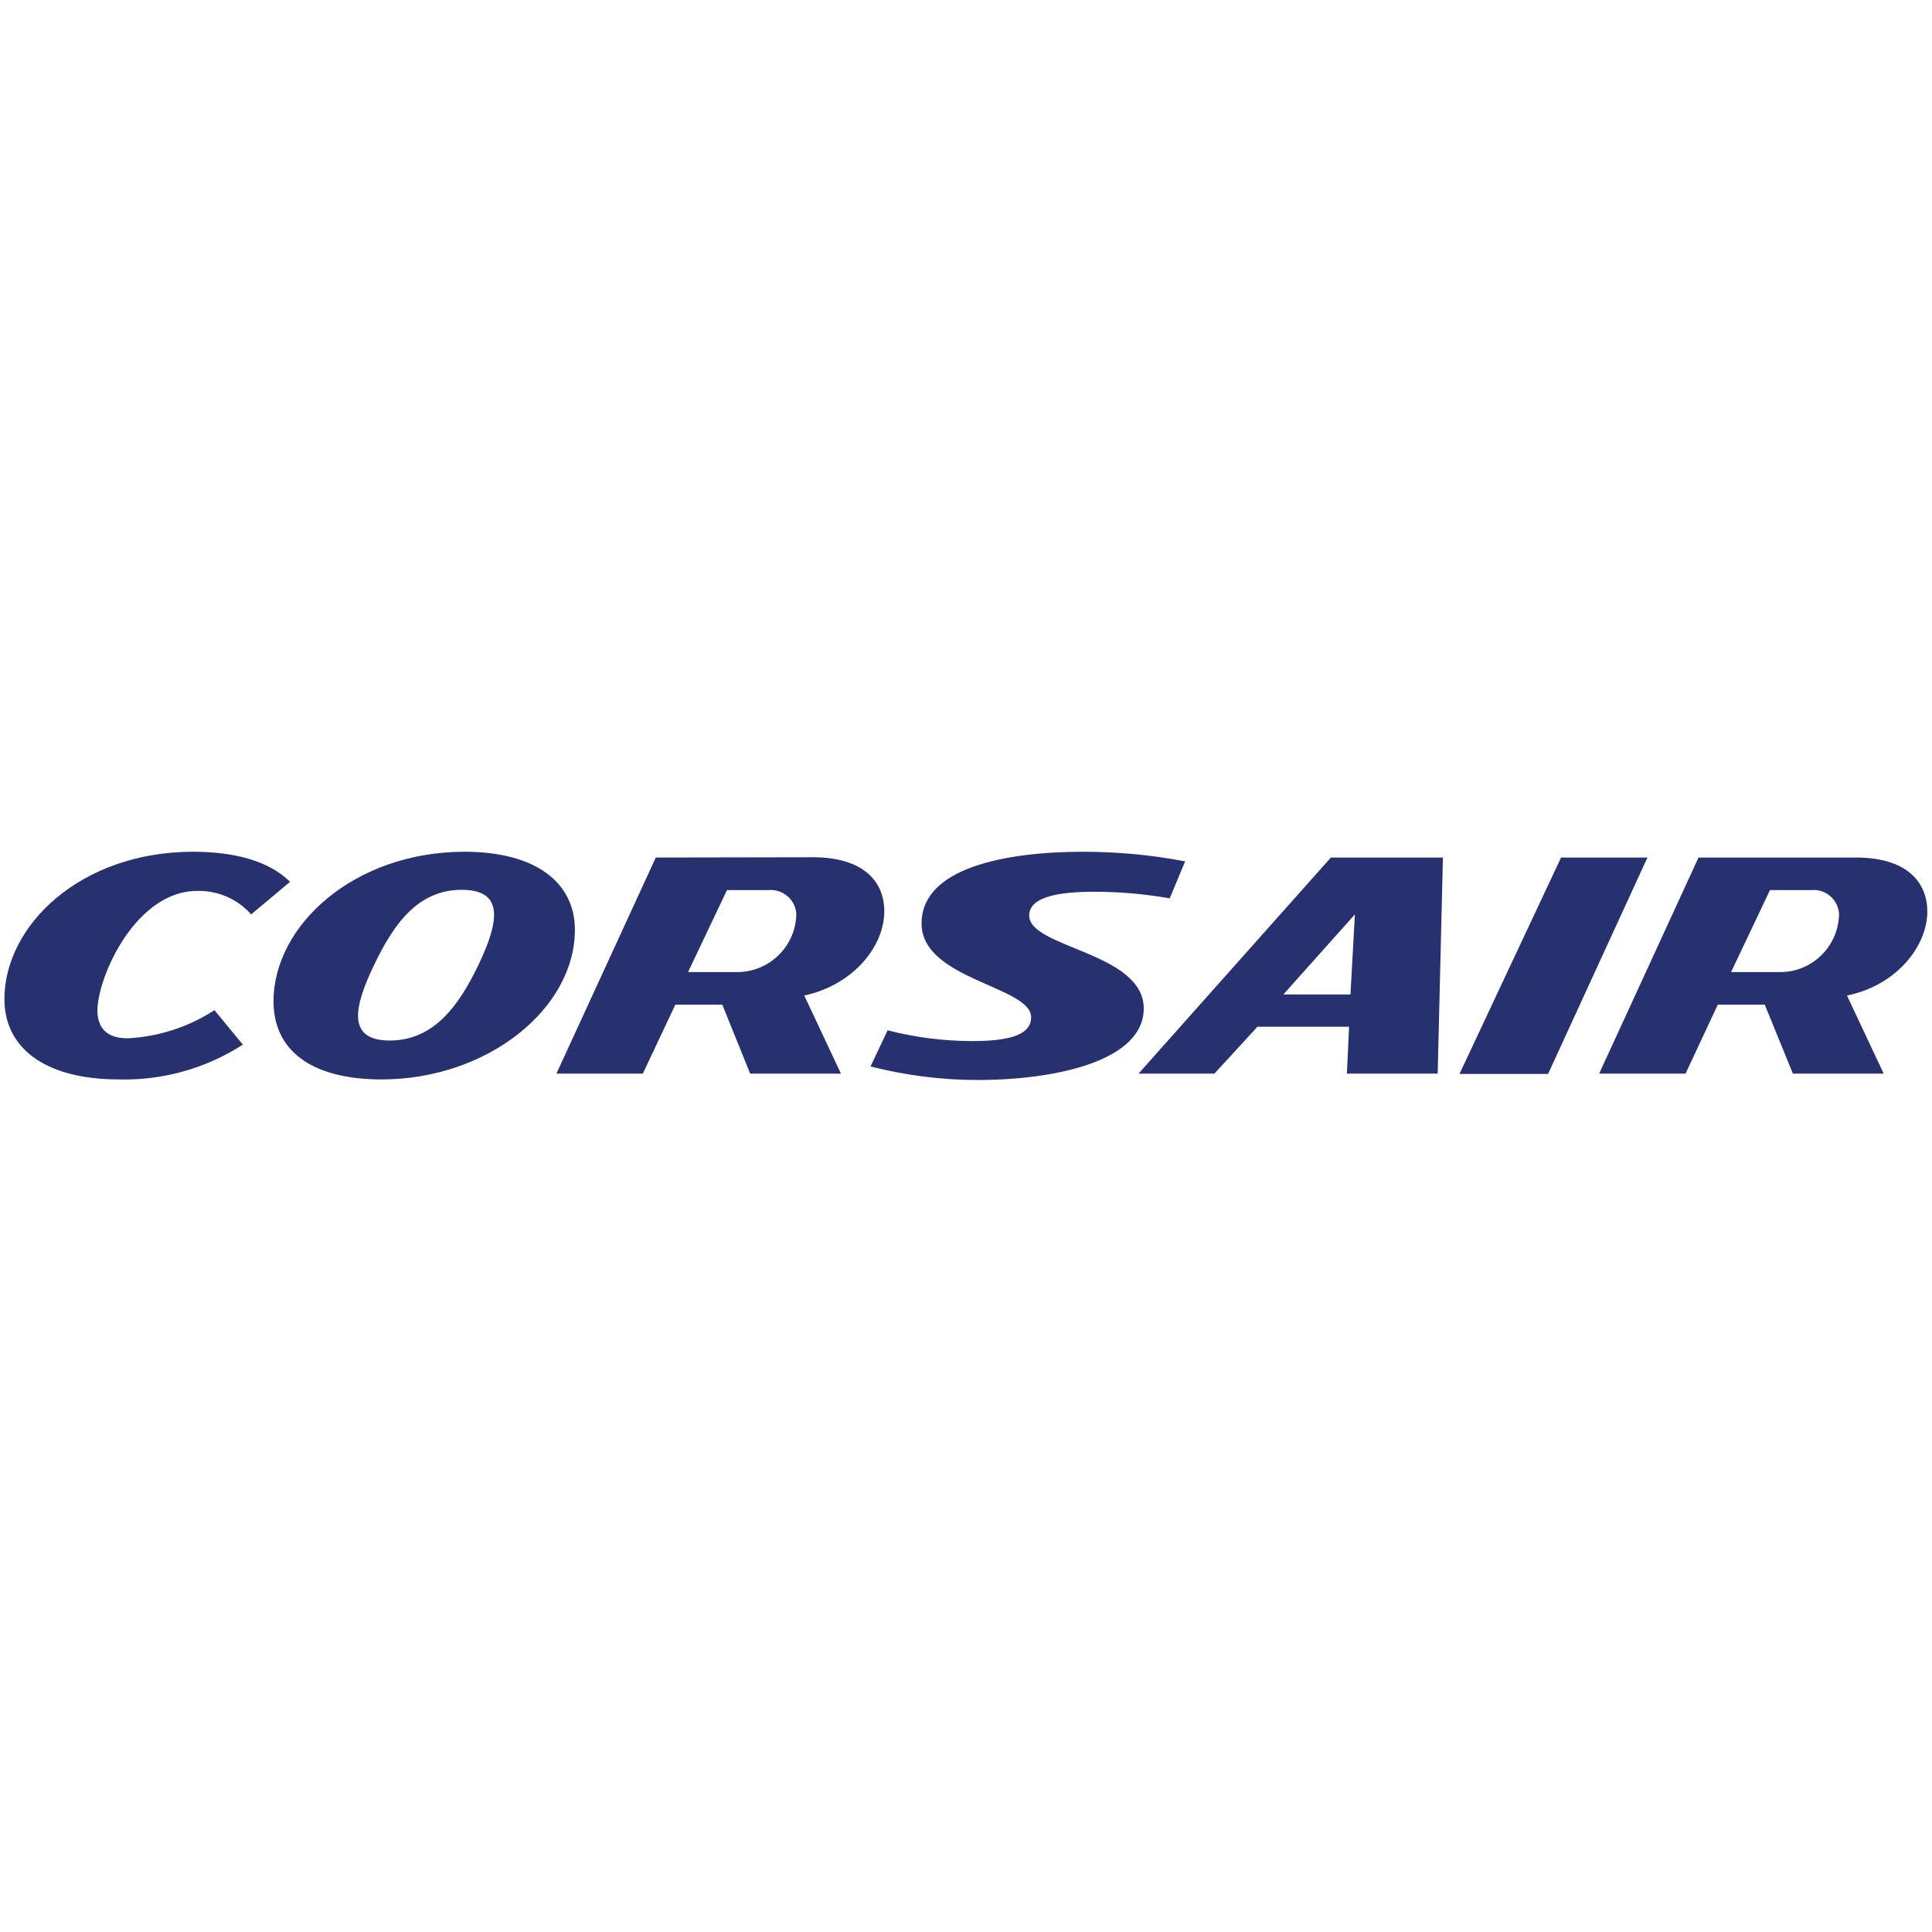
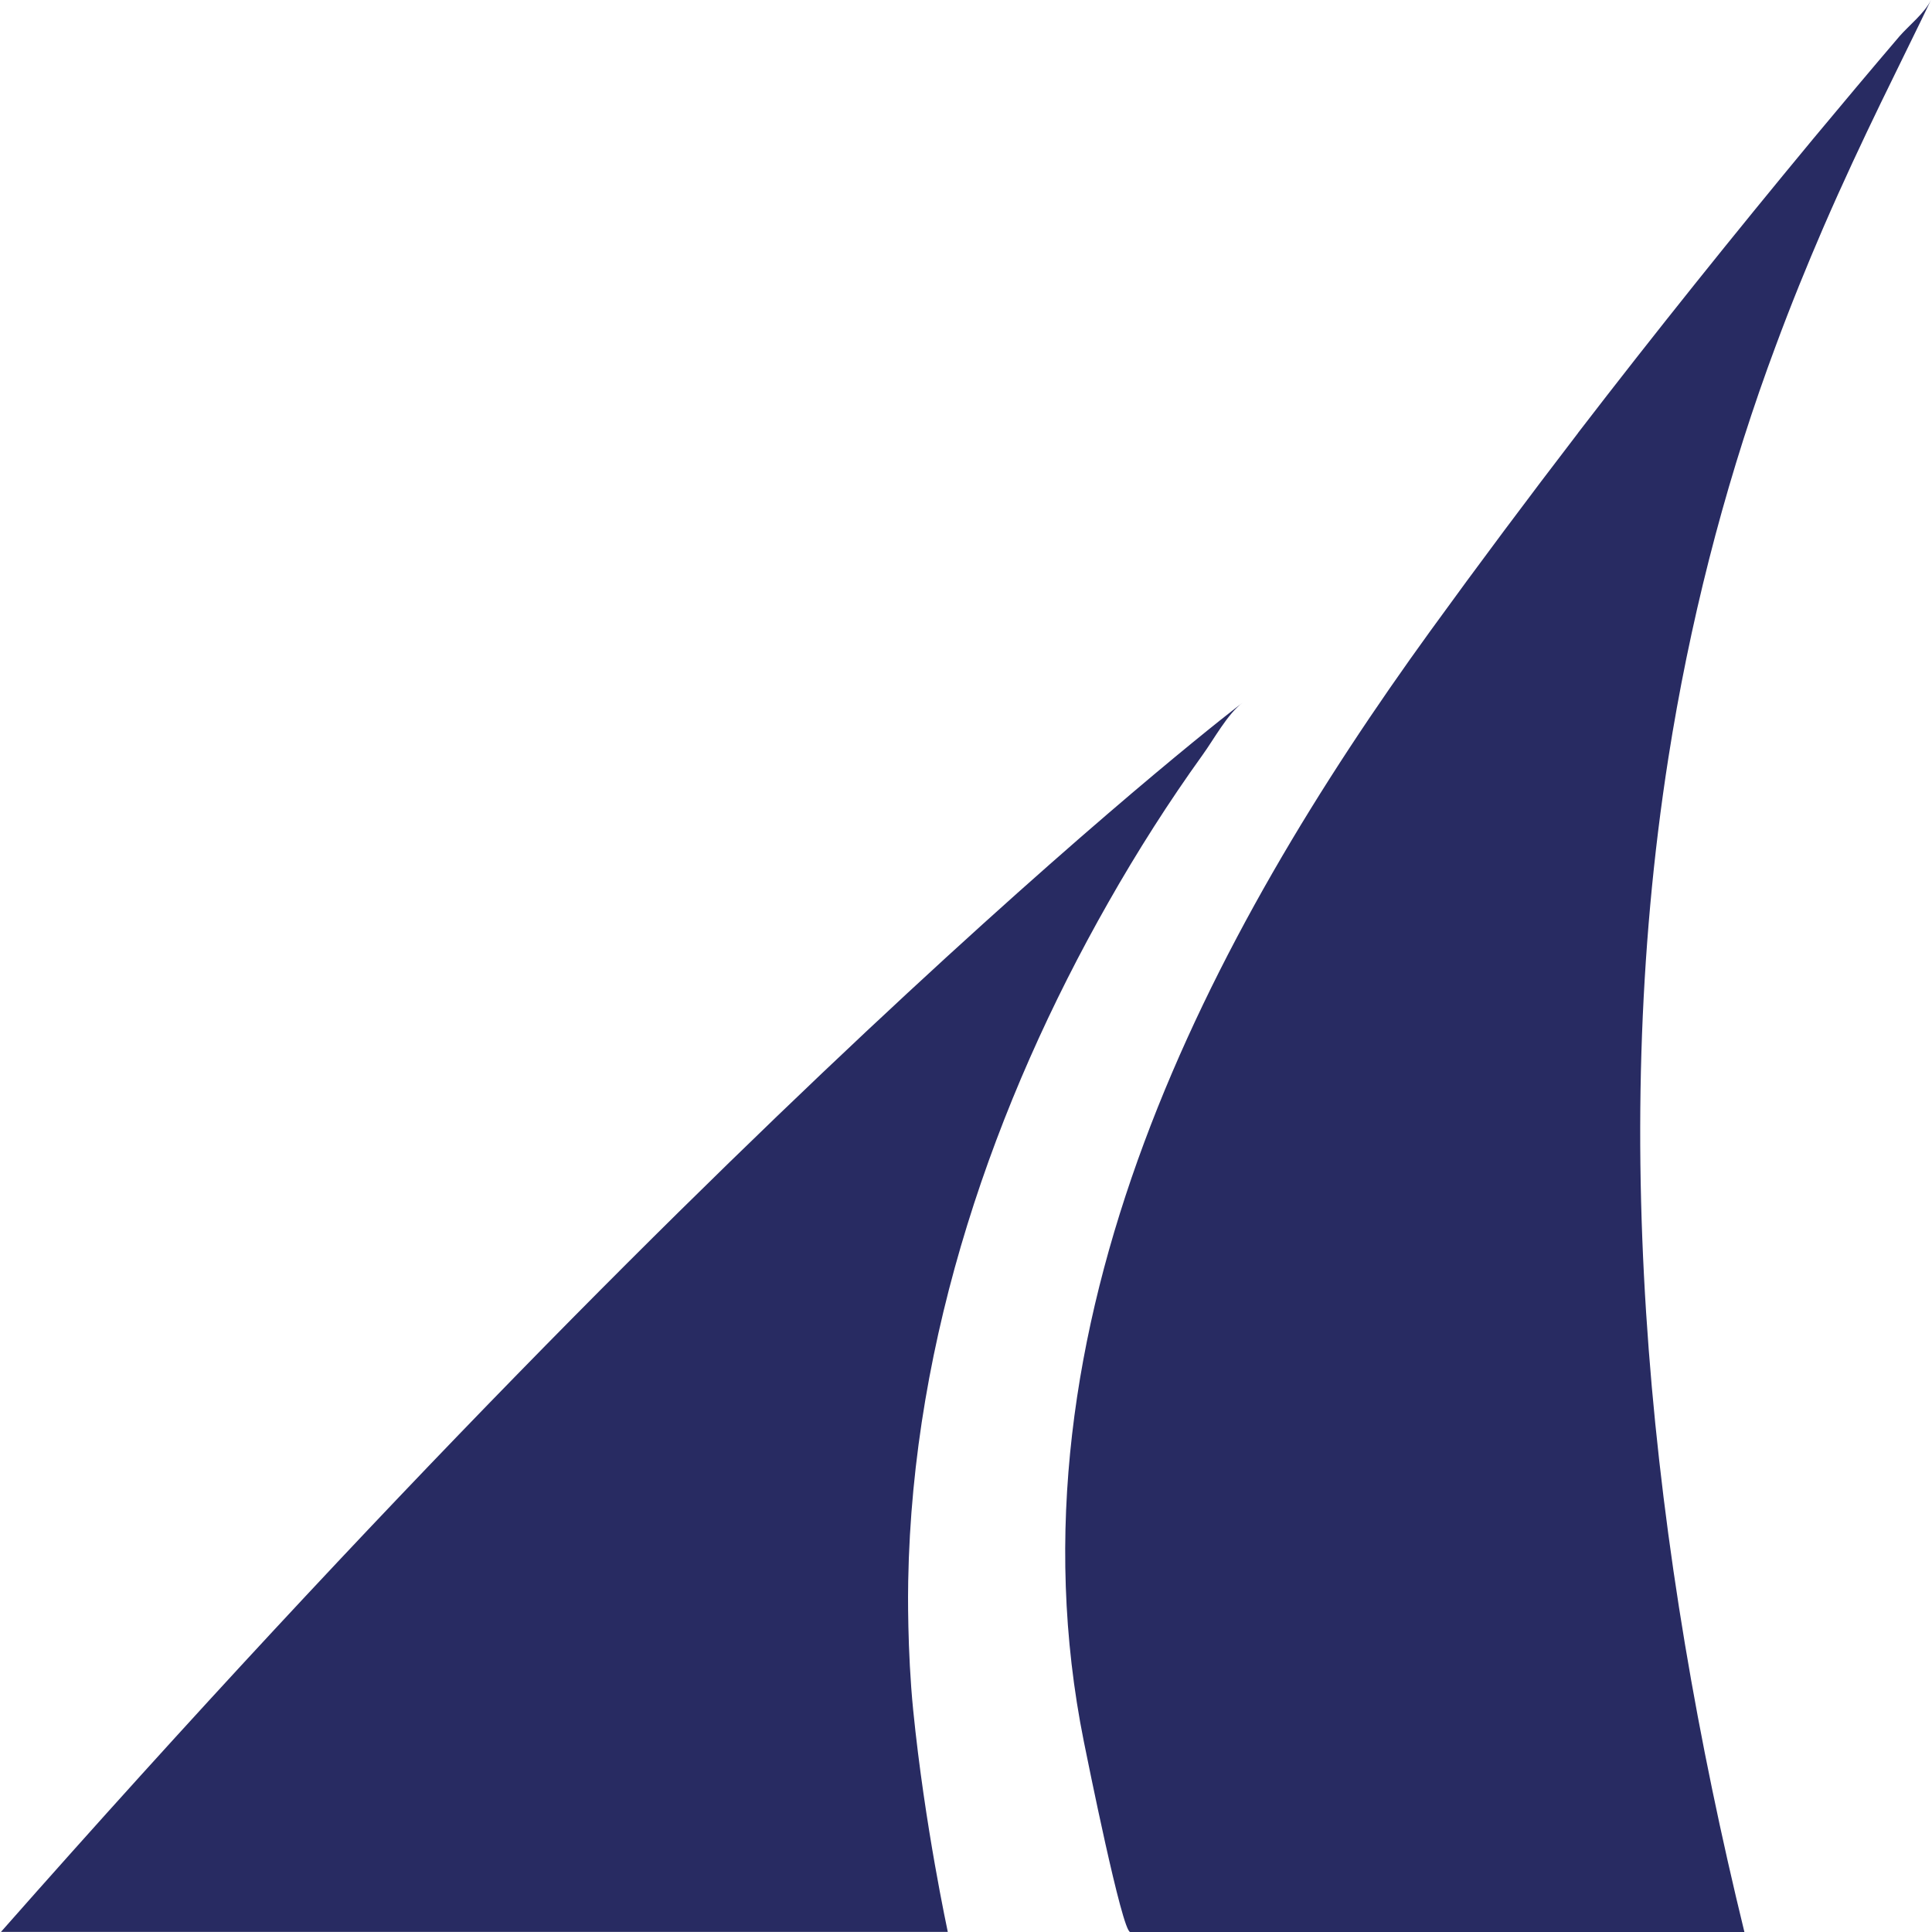
- <svg xmlns="http://www.w3.org/2000/svg" version="1.1" id="Layer_1" x="0px" y="0px" width="70" height="70" viewBox="0 0 70 70" xml:space="preserve" style="enable-background:new 0 0 70 70;">
-   <style type="text/css">
- 	.st0{fill:#28316F;}
- </style>
-   <g id="Calque_2">
-     <g id="Calque_1-2">
-       <path d="M0.16,36.2c0,1.73,1.41,2.91,4.16,2.91c1.58,0.04,3.14-0.4,4.48-1.26L7.77,36.6    c-0.94,0.61-2.02,0.96-3.14,1.02c-0.79,0-1.1-0.4-1.1-1.02c0.02-1.26,1.41-4.32,3.61-4.32c0.75-0.02,1.46,0.29,1.96,0.85    l1.41-1.18c-0.78-0.77-2.04-1.09-3.53-1.09C2.9,30.87,0.16,33.54,0.16,36.2" class="st0" />
-       <path d="M23.76,31.07l-3.6,7.83h3.13l1.18-2.5h1.7l1.01,2.5h3.29l-1.33-2.83c1.8-0.39,2.9-1.8,2.9-3.05    c0-1.1-0.78-1.96-2.58-1.96L23.76,31.07z M26.34,32.25h1.49c0.51-0.05,0.97,0.32,1.02,0.83c0,0.04,0,0.07,0,0.11    c-0.06,1.13-0.99,2.02-2.12,2.03h-1.8L26.34,32.25z" class="st0" />
-       <polygon points="56.56,31.07 52.88,38.91 56.09,38.91 59.69,31.07   " class="st0" />
-       <path d="M61.54,31.07l-3.6,7.83h3.13l1.17-2.5h1.7l1.02,2.5h3.29l-1.33-2.83c1.81-0.37,2.91-1.8,2.91-3.04    c0-1.1-0.78-1.96-2.58-1.96H61.54z M64.13,32.25h1.49c0.51-0.05,0.96,0.32,1.01,0.83c0,0.04,0.01,0.07,0,0.11    c-0.06,1.13-0.98,2.02-2.11,2.03h-1.8L64.13,32.25z" class="st0" />
-       <path d="M48.22,31.07l-6.97,7.83H44l1.56-1.7h3.32l-0.08,1.7h3.29l0.19-7.83H48.22z M49.09,33.13l-0.16,2.9H46.5    L49.09,33.13z" class="st0" />
-       <path d="M9.91,36.28c0,1.7,1.26,2.83,3.93,2.83c3.85-0.01,6.99-2.58,6.99-5.42c0-1.65-1.33-2.83-4.01-2.83    C12.81,30.87,9.91,33.54,9.91,36.28 M13.55,34.97c0.72-1.5,1.59-2.73,3.18-2.73c1.59,0,1.32,1.22,0.6,2.73    c-0.72,1.5-1.63,2.73-3.21,2.73S12.84,36.45,13.55,34.97" class="st0" />
-       <path d="M33.39,33.46c0,2.04,3.97,2.27,3.97,3.4c0,0.57-0.63,0.86-2.12,0.86c-1.04,0-2.07-0.13-3.08-0.39l-0.62,1.31    c1.26,0.32,2.56,0.49,3.87,0.49c2.9,0,6.03-0.71,6.03-2.59c0-2.04-4.15-2.19-4.15-3.37c0-0.71,1.18-0.86,2.36-0.86    c0.92,0,1.83,0.08,2.73,0.24l0.56-1.34c-1.23-0.24-2.49-0.35-3.75-0.35C36.45,30.87,33.39,31.43,33.39,33.46" class="st0" />
-     </g>
+ <svg xmlns="http://www.w3.org/2000/svg" version="1.1" width="70px" height="70px" viewBox="0 0 70 70">
+   <g id="surface1">
+     <path d="M 57.176 15.688 C 55.367 18.047 53.582 20.434 51.828 22.855 C 43.938 33.75 36.238 48.004 39.27 63.102 C 39.395 63.719 40.656 70 40.949 70 C 40.949 70 63.203 70 63.203 70 C 59.852 56.277 58.227 41.629 60.449 27.457 C 61.211 22.609 62.414 17.863 64.043 13.336 C 64.137 13.078 64.23 12.82 64.324 12.57 C 64.891 11.035 65.477 9.602 66.055 8.262 C 67.492 4.945 68.898 2.23 69.965 -0.004 C 69.734 0.477 69.156 0.93 68.824 1.312 C 67.777 2.539 66.738 3.777 65.703 5.02 C 62.809 8.512 59.961 12.062 57.176 15.684 Z M 57.176 15.688 " style=" stroke:none;fill-rule:nonzero;fill:rgb(15.686%,16.863%,38.431%);fill-opacity:1;" />
+     <path d="M 45.023 25.457 C 44.473 25.871 43.988 26.777 43.57 27.355 C 42.348 29.055 41.211 30.84 40.16 32.691 C 36.039 39.934 33.062 48.426 32.906 57.285 C 32.898 57.621 32.871 59.793 33.086 61.957 C 33.508 66.176 34.34 69.977 34.34 69.996 L 24.645 69.996 C 24.645 69.996 24.648 69.996 24.648 69.996 L 0.035 69.996 C 27.734 38.602 44.891 25.559 45.023 25.457 Z M 45.023 25.457 " style=" stroke:none;fill-rule:nonzero;fill:rgb(15.686%,16.863%,38.431%);fill-opacity:1;" />
  </g>
</svg>
